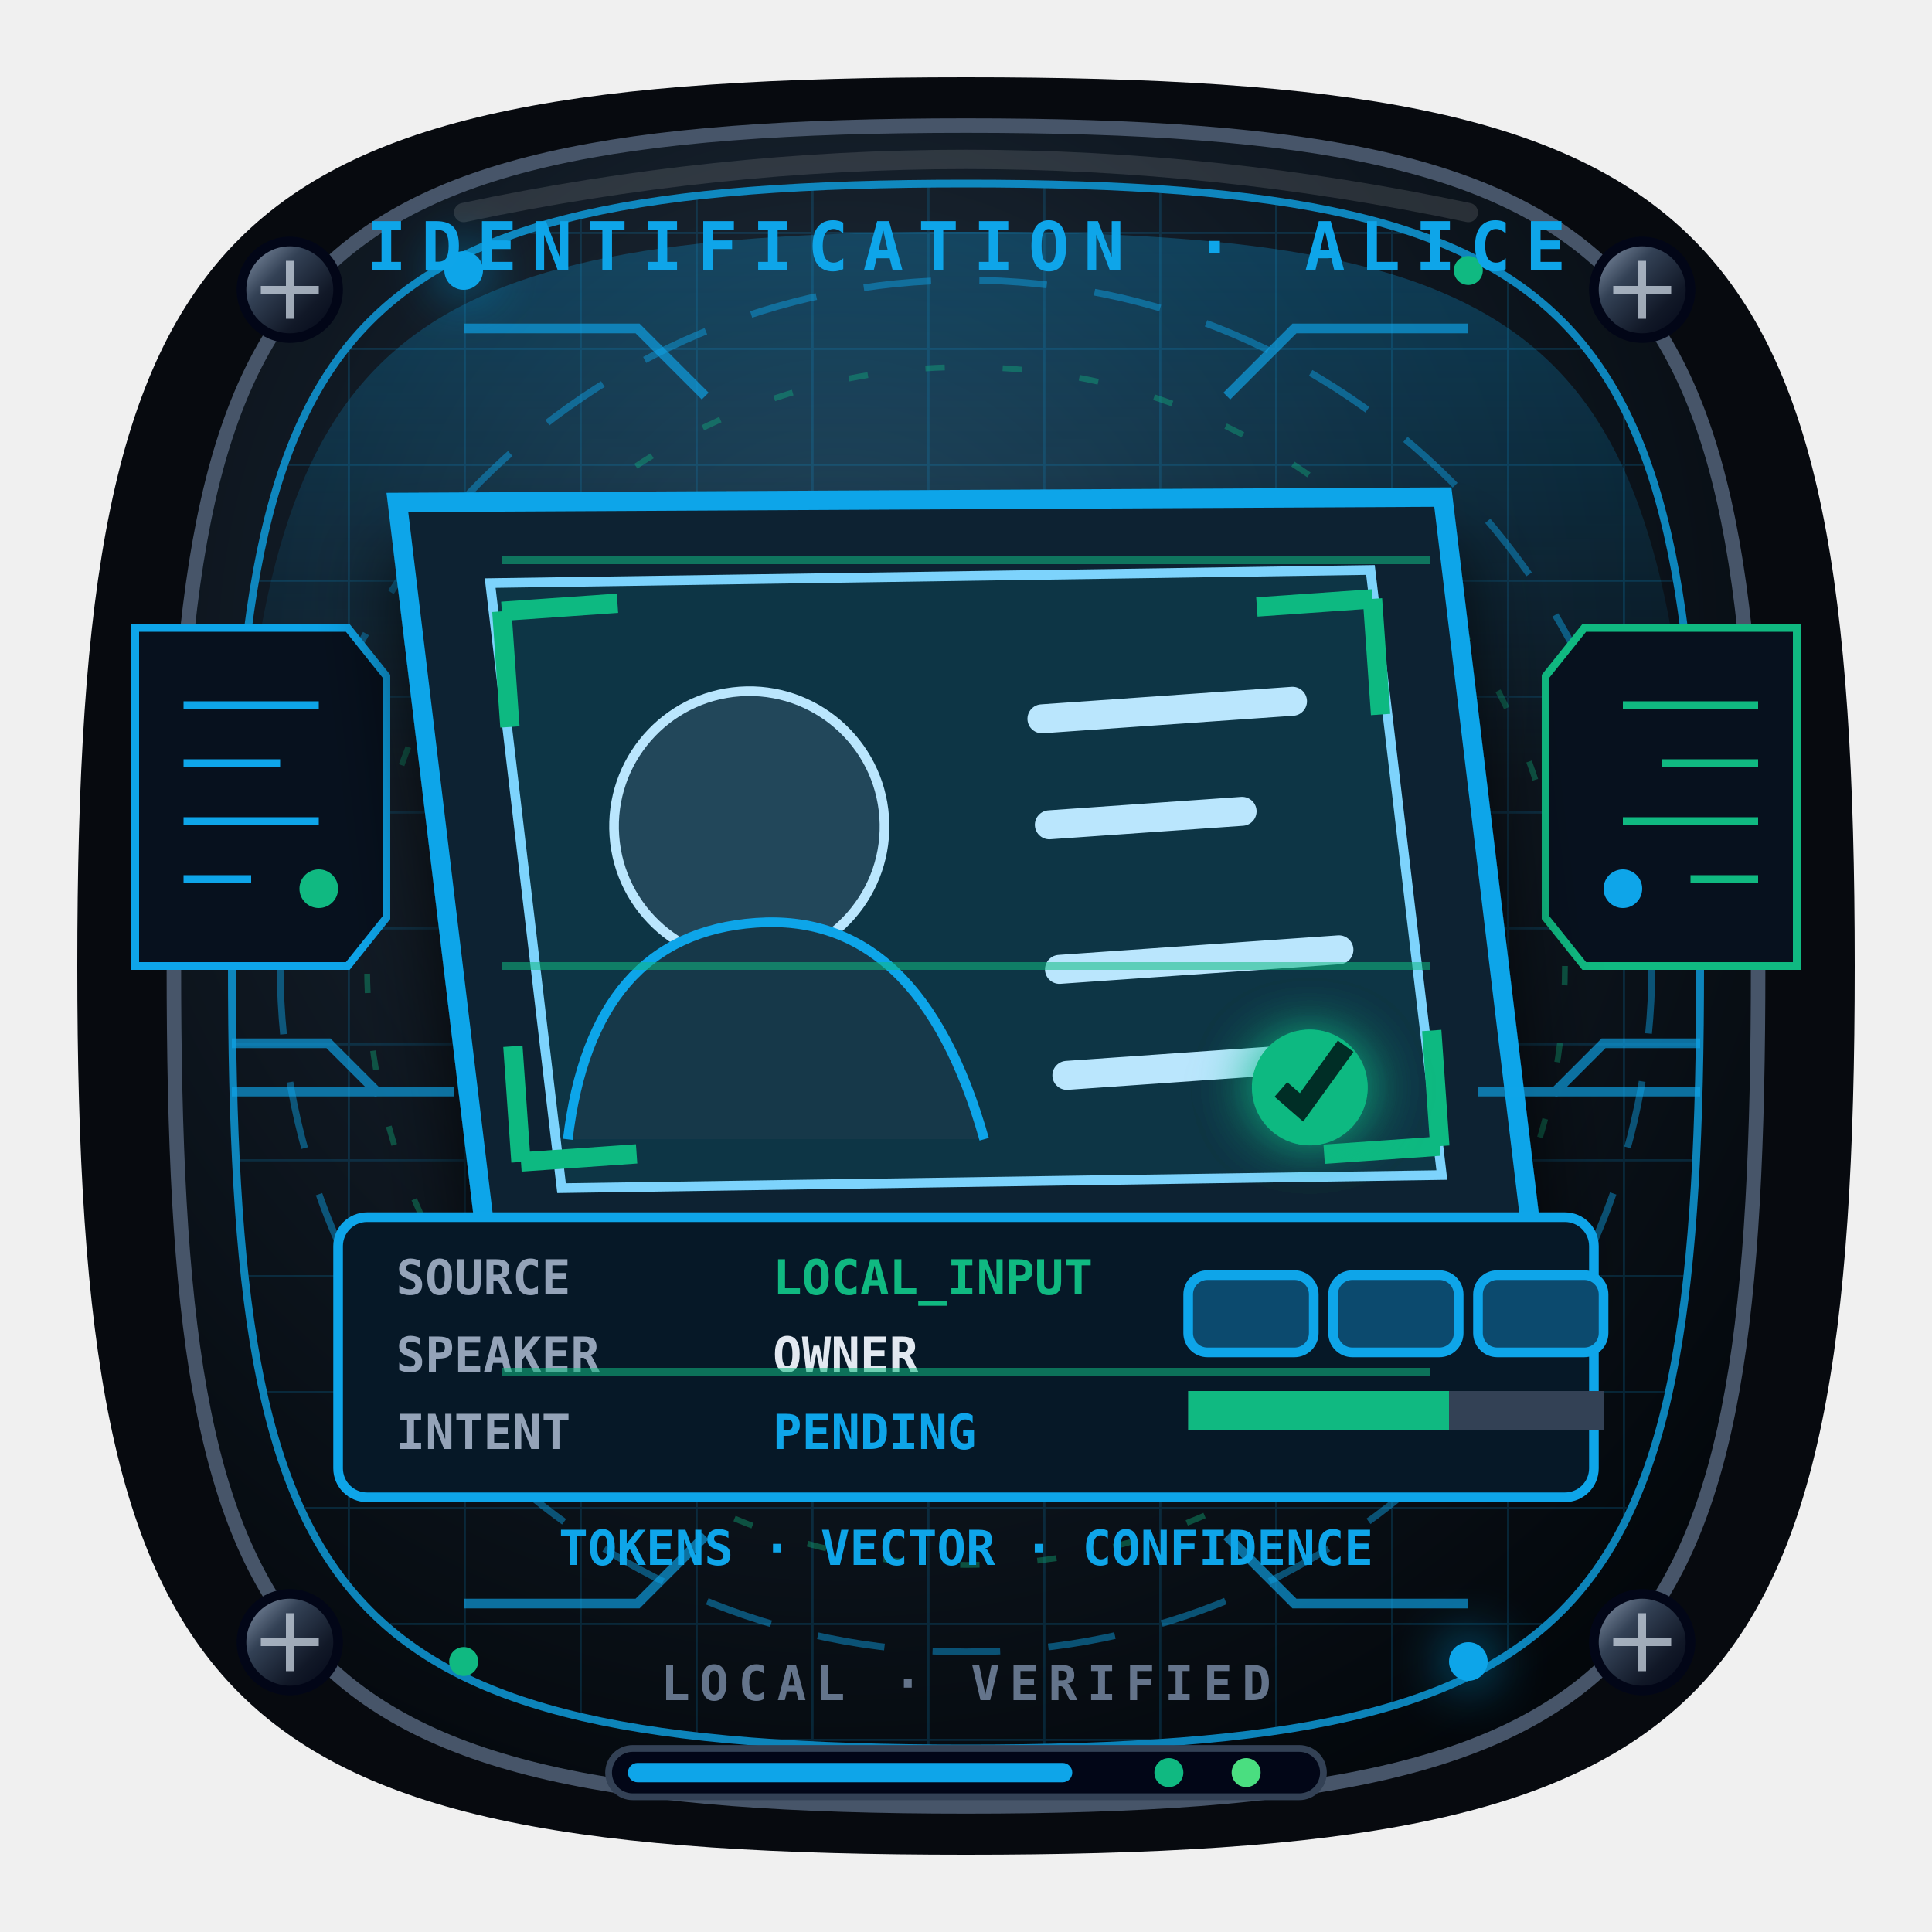
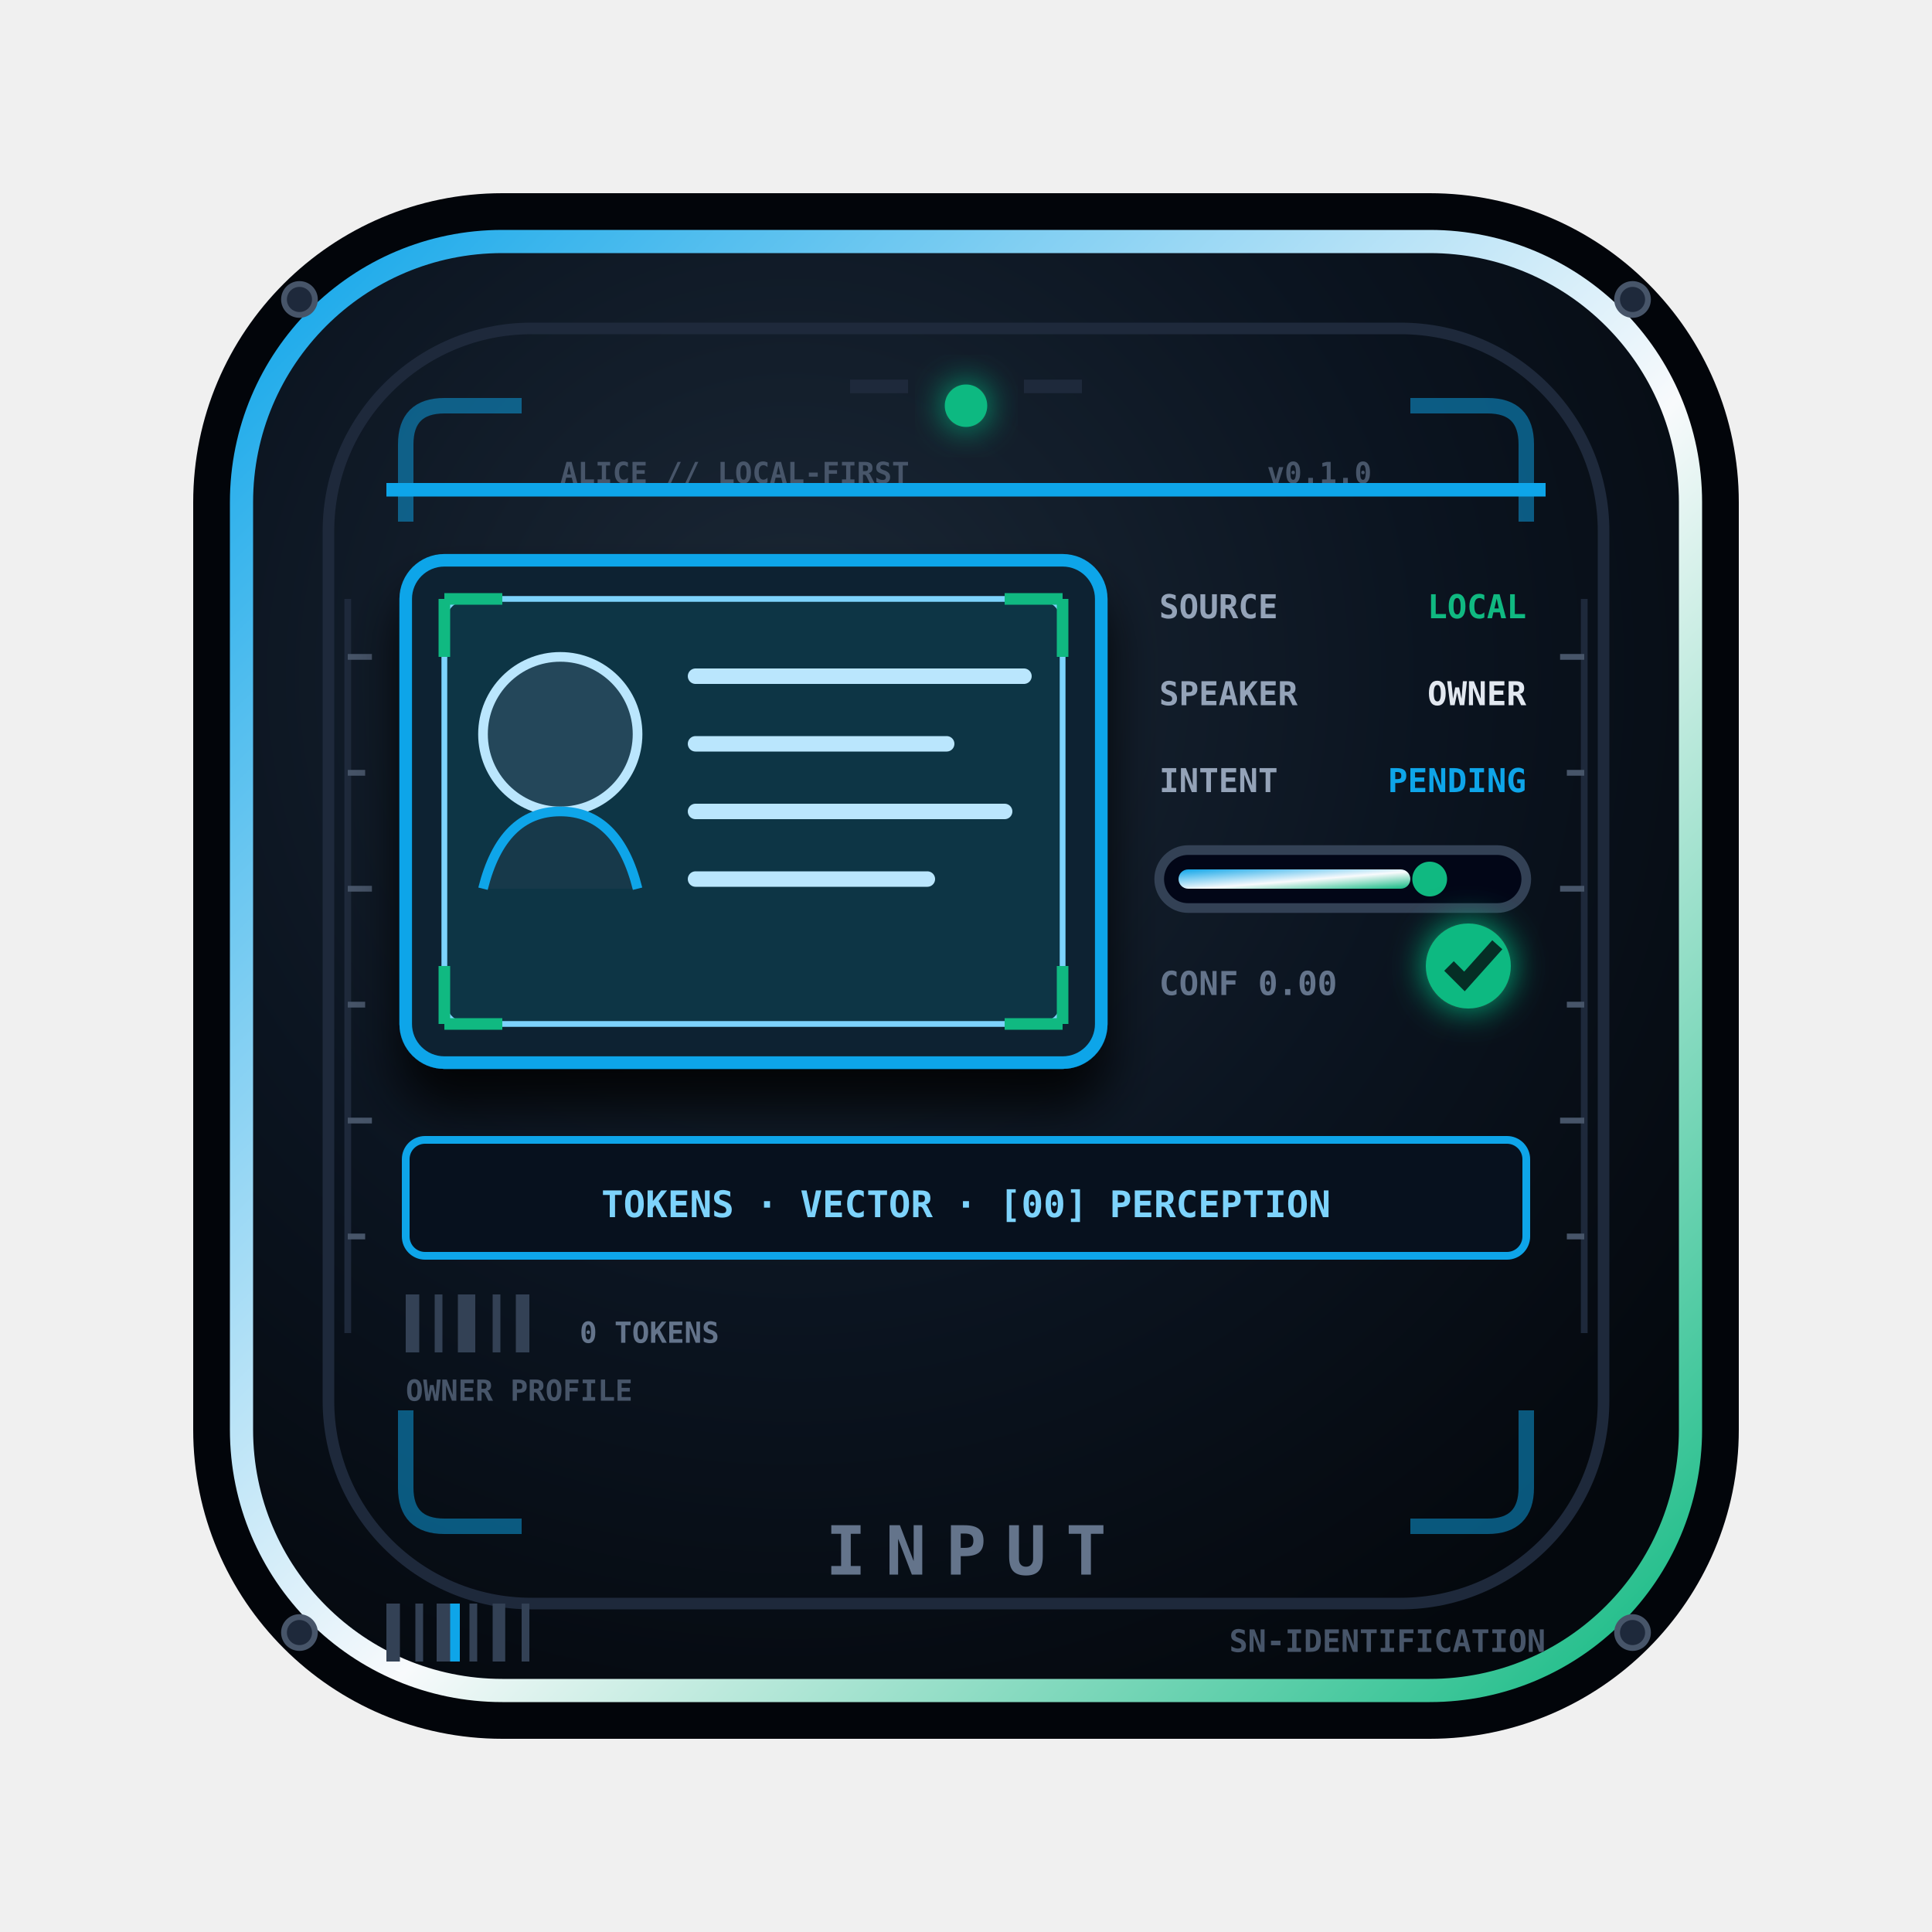
<svg xmlns="http://www.w3.org/2000/svg" viewBox="0 0 200 200" role="img" aria-label="Identificación">
  <style>
-     .identification-orbit{animation:identificationOrbit 4s linear infinite}.identification-pulse{animation:identificationPulse 1.8s ease-in-out infinite}.identification-scan{animation:identificationScan 3s ease-in-out infinite}
-     @keyframes identificationOrbit{to{stroke-dashoffset:-42}}@keyframes identificationPulse{50%{opacity:.3}}@keyframes identificationScan{0%,100%{transform:translateX(-7px);opacity:.18}50%{transform:translateX(7px);opacity:.8}}
-     @media (prefers-reduced-motion:reduce){.identification-orbit,.identification-pulse,.identification-scan{animation:none}}
+     .identification-dash{animation:identificationDash 2.8s linear infinite}.identification-blink{animation:identificationBlink 1.6s steps(2,end) infinite}.identification-blink2{animation:identificationBlink 2.3s steps(2,end) .5s infinite}.identification-scan{animation:identificationScan 4.2s ease-in-out infinite}.identification-spin{transform-box:fill-box;transform-origin:50% 50%;animation:identificationSpin 16s linear infinite}
+     @keyframes identificationDash{to{stroke-dashoffset:-26}}@keyframes identificationBlink{50%{opacity:.25}}
+     @keyframes identificationScan{0%,100%{y:50px;opacity:.06}50%{y:140px;opacity:.4}}
+     @keyframes identificationSpin{to{transform:rotate(360deg)}}
+     @media(prefers-reduced-motion:reduce){.identification-dash,.identification-blink,.identification-blink2,.identification-scan,.identification-spin{animation:none}}
  </style>
  <defs>
-     <radialGradient id="identification-base" cx="42%" cy="32%" r="75%">
-       <stop stop-color="#263442" />
-       <stop offset=".48" stop-color="#101923" />
-       <stop offset="1" stop-color="#03070b" />
+     <radialGradient id="identification-plate" cx="38%" cy="30%" r="80%">
+       <stop stop-color="#1b2836" />
+       <stop offset=".55" stop-color="#0b1420" />
+       <stop offset="1" stop-color="#04080d" />
    </radialGradient>
+     <linearGradient id="identification-ga" x1="0" y1="0" x2="1" y2="1">
+       <stop stop-color="#0ea5e9" />
+       <stop offset=".55" stop-color="#f8fafc" />
+       <stop offset="1" stop-color="#10b981" />
+     </linearGradient>
+     <linearGradient id="identification-gb" x1="0" x2="1">
+       <stop stop-color="#10b981" />
+       <stop offset="1" stop-color="#0ea5e9" />
+     </linearGradient>
    <linearGradient id="identification-metal" x1="0" y1="0" x2="1" y2="1">
      <stop stop-color="#94a3b8" />
      <stop offset=".35" stop-color="#334155" />
      <stop offset=".7" stop-color="#111827" />
      <stop offset="1" stop-color="#020617" />
    </linearGradient>
-     <linearGradient id="identification-accent" x1="0" x2="1">
-       <stop stop-color="#0ea5e9" />
-       <stop offset=".52" stop-color="#f8fafc" />
-       <stop offset="1" stop-color="#10b981" />
-     </linearGradient>
-     <radialGradient id="identification-holo">
+     <radialGradient id="identification-halo">
      <stop stop-color="#fff" />
-       <stop offset=".18" stop-color="#0ea5e9" />
-       <stop offset=".68" stop-color="#10b981" />
+       <stop offset=".2" stop-color="#0ea5e9" />
+       <stop offset=".7" stop-color="#10b981" />
      <stop offset="1" stop-color="#07111d" />
    </radialGradient>
-     <pattern id="identification-grid" width="12" height="12" patternUnits="userSpaceOnUse">
-       <path d="M12 0H0v12" fill="none" stroke="#0ea5e9" stroke-width=".45" opacity=".22" />
-     </pattern>
-     <filter id="identification-glow" x="-50%" y="-50%" width="200%" height="200%">
-       <feGaussianBlur stdDeviation="2.8" result="b" />
+     <filter id="identification-shadow" x="-45%" y="-45%" width="190%" height="200%">
+       <feDropShadow dx="0" dy="4" stdDeviation="2.6" flood-color="#000" flood-opacity=".85" />
+     </filter>
+     <filter id="identification-glow" x="-70%" y="-70%" width="240%" height="240%">
+       <feGaussianBlur stdDeviation="1.8" result="b" />
      <feMerge>
        <feMergeNode in="b" />
        <feMergeNode in="SourceGraphic" />
      </feMerge>
    </filter>
-     <filter id="identification-shadow" x="-40%" y="-40%" width="180%" height="190%">
-       <feDropShadow dx="0" dy="6" stdDeviation="4" flood-color="#000" flood-opacity=".8" />
-     </filter>
-     <linearGradient id="identification-beam" x1="0" y1="0" x2="0" y2="1">
-       <stop stop-color="#0ea5e9" stop-opacity=".28" />
-       <stop offset="1" stop-color="#0ea5e9" stop-opacity="0" />
-     </linearGradient>
  </defs>
-   <path d="M100 8C178 8 192 22 192 100S178 192 100 192 8 178 8 100 22 8 100 8Z" fill="#070a0f" />
-   <path d="M100 13c72 0 82 15 82 87s-10 87-82 87-82-15-82-87 10-87 82-87Z" fill="url(#identification-base)" stroke="#475569" stroke-width="1.5" />
-   <path d="M100 19c66 0 76 14 76 81s-10 81-76 81-76-14-76-81 10-81 76-81Z" fill="url(#identification-grid)" stroke="#0ea5e9" stroke-width=".8" opacity=".78" />
-   <path d="M100 24c57 0 71 10 75 57L25 81c4-47 18-57 75-57Z" fill="url(#identification-beam)" />
-   <circle class="identification-orbit" cx="100" cy="100" r="71" fill="none" stroke="#0ea5e9" stroke-width=".7" stroke-dasharray="7 5" opacity=".45" />
-   <circle class="identification-orbit" cx="100" cy="100" r="62" fill="none" stroke="#10b981" stroke-width=".6" stroke-dasharray="2 6" opacity=".38" />
-   <path d="M48 34h18l7 7m79-7h-18l-7 7M48 166h18l7-7m79 7h-18l-7-7" fill="none" stroke="#0ea5e9" stroke-width="1" opacity=".65" />
-   <g fill="url(#identification-metal)" stroke="#020617">
-     <circle cx="30" cy="30" r="5" />
-     <circle cx="170" cy="30" r="5" />
-     <circle cx="30" cy="170" r="5" />
-     <circle cx="170" cy="170" r="5" />
+   <rect x="20" y="20" width="160" height="160" rx="32" fill="#02050a" />
+   <rect x="25" y="25" width="150" height="150" rx="27" fill="url(#identification-plate)" stroke="url(#identification-ga)" stroke-width="2.4" />
+   <rect x="34" y="34" width="132" height="132" rx="21" fill="none" stroke="#1e293b" stroke-width="1.2" />
+   <path d="M42 54v-8q0-4 4-4h8M158 54v-8q0-4-4-4h-8M42 146v8q0 4 4 4h8M158 146v8q0 4-4 4h-8" fill="none" stroke="#0ea5e9" stroke-width="1.6" opacity=".5" />
+   <g fill="#1e293b" stroke="#475569" stroke-width=".6">
+     <circle cx="31" cy="31" r="1.6" />
+     <circle cx="169" cy="31" r="1.6" />
+     <circle cx="31" cy="169" r="1.6" />
+     <circle cx="169" cy="169" r="1.6" />
  </g>
-   <g stroke="#cbd5e1" stroke-width=".8" opacity=".75">
-     <path d="M27 30h6m-3-3v6M167 30h6m-3-3v6M27 170h6m-3-3v6M167 170h6m-3-3v6" />
+   <path d="M88 40h6M106 40h6" stroke="#1e293b" stroke-width="1.4" />
+   <g font-family="Consolas,monospace" font-weight="900">
+     <text x="58" y="50" fill="#475569" font-size="3">ALICE // LOCAL-FIRST</text>
+     <text x="142" y="50" fill="#475569" font-size="3" text-anchor="end">v0.1.0</text>
  </g>
-   <g fill="#0ea5e9" filter="url(#identification-glow)">
-     <circle cx="48" cy="28" r="2" />
-     <circle cx="152" cy="172" r="2" />
+   <path d="M36 62v76M164 62v76" stroke="#1e293b" stroke-width=".7" />
+   <path d="M36 68h2.5M36 80h1.8M36 92h2.5M36 104h1.8M36 116h2.5M36 128h1.8M164 68h-2.5M164 80h-1.8M164 92h-2.5M164 104h-1.8M164 116h-2.5M164 128h-1.8" stroke="#475569" stroke-width=".6" />
+   <circle class="identification-blink" cx="100" cy="42" r="2.2" fill="#10b981" filter="url(#identification-glow)" />
+   <g filter="url(#identification-shadow)">
+     <rect x="42" y="58" width="72" height="52" rx="4" fill="#082332" stroke="#0ea5e9" stroke-width="1.3" />
+     <rect x="46" y="62" width="64" height="44" rx="2" fill="#0c3444" stroke="#7dd3fc" stroke-width=".6" />
  </g>
-   <g fill="#10b981">
-     <circle cx="152" cy="28" r="1.5" />
-     <circle cx="48" cy="172" r="1.5" />
+   <circle cx="58" cy="76" r="8" fill="#24475a" stroke="#bae6fd" />
+   <path d="M50 92q2-8 8-8t8 8" fill="#17394a" stroke="#0ea5e9" />
+   <path d="M72 70h34M72 77h26M72 84h32M72 91h24" stroke="#bae6fd" stroke-width="1.6" stroke-linecap="round" />
+   <path d="M46 62v6m0-6h6M110 62h-6m6 0v6M46 106v-6m0 6h6M110 106h-6m6 0v-6" fill="none" stroke="#10b981" stroke-width="1.2" />
+   <g font-family="Consolas,monospace" font-weight="900" font-size="3.4">
+     <text x="120" y="64" fill="#94a3b8">SOURCE</text>
+     <text x="158" y="64" fill="#10b981" text-anchor="end">LOCAL</text>
+     <text x="120" y="73" fill="#94a3b8">SPEAKER</text>
+     <text x="158" y="73" fill="#e2e8f0" text-anchor="end">OWNER</text>
+     <text x="120" y="82" fill="#94a3b8">INTENT</text>
+     <text x="158" y="82" fill="#0ea5e9" text-anchor="end">PENDING</text>
  </g>
-   <path d="M48 22Q100 11 152 22" fill="none" stroke="#fff" stroke-width="2" stroke-linecap="round" opacity=".12" />
+   <rect x="120" y="88" width="38" height="6" rx="3" fill="#020617" stroke="#334155" />
+   <rect x="122" y="90" width="24" height="2" rx="1" fill="url(#identification-ga)" />
+   <circle class="identification-blink" cx="148" cy="91" r="1.8" fill="#10b981" />
  <g font-family="Consolas,monospace" font-weight="900">
-     <text x="100" y="28" fill="#0ea5e9" font-size="7" text-anchor="middle" letter-spacing="1.5">IDENTIFICATION · ALICE</text>
-     <text x="100" y="176" fill="#64748b" font-size="5" text-anchor="middle" letter-spacing="1">LOCAL · VERIFIED</text>
+     <text x="120" y="103" fill="#64748b" font-size="3.4">CONF 0.00</text>
+     <circle cx="152" cy="100" r="4.4" fill="#10b981" filter="url(#identification-glow)" />
+     <path d="m150 100 1.6 1.6 3.4-3.8" fill="none" stroke="#052e25" stroke-width="1.4" />
  </g>
-   <g transform="translate(14 65)" fill="#07111e" stroke="#0ea5e9" stroke-width=".8">
-     <path d="M0 0h22l4 5v25l-4 5H0z" />
-     <path d="M5 8h14M5 14h10M5 20h14M5 26h7" stroke="#0ea5e9" />
-     <circle class="identification-pulse" cx="19" cy="27" r="2" fill="#10b981" stroke="none" />
+   <g font-family="Consolas,monospace" font-weight="900">
+     <rect x="42" y="118" width="116" height="12" rx="2" fill="#07111e" stroke="#0ea5e9" stroke-width=".8" />
+     <text x="100" y="126" fill="#7dd3fc" font-size="3.8" text-anchor="middle">TOKENS · VECTOR · [00] PERCEPTION</text>
  </g>
-   <g transform="translate(160 65)" fill="#07111e" stroke="#10b981" stroke-width=".8">
-     <path d="M4 0h22v35H4l-4-5V5z" />
-     <path d="M8 8h14M12 14h10M8 20h14M15 26h7" stroke="#10b981" />
-     <circle class="identification-pulse" cx="8" cy="27" r="2" fill="#0ea5e9" stroke="none" />
+   <g fill="#334155">
+     <rect x="42" y="134" width="1.4" height="6" />
+     <rect x="45" y="134" width=".8" height="6" />
+     <rect x="47.4" y="134" width="1.8" height="6" />
+     <rect x="51" y="134" width=".8" height="6" />
+     <rect x="53.4" y="134" width="1.4" height="6" />
  </g>
-   <g transform="translate(100 91) rotate(-4)" filter="url(#identification-shadow)">
-     <path d="M-56-43 52-36 56 44-52 37z" fill="#082332" stroke="#0ea5e9" stroke-width="2" />
-     <path d="M-47-34 44-29 47 34-44 29z" fill="#0c3444" stroke="#7dd3fc" />
-     <circle cx="-22" cy="-7" r="14" fill="#24475a" stroke="#bae6fd" />
-     <path d="M-43 24q4-21 21-21T0 27" fill="#17394a" stroke="#0ea5e9" />
-     <path d="M9-16h26M9-5h20M9 10h29M9 21h23" stroke="#bae6fd" stroke-width="3" stroke-linecap="round" />
-     <path d="M-46-31v12m0-12h12M44-26H32m12 0v12M-48 26v-12m0 12h12M47 31H35m12 0V19" fill="none" stroke="#10b981" stroke-width="2" />
-     <circle cx="34" cy="24" r="6" fill="#10b981" filter="url(#identification-glow)" />
-     <path d="m31 24 2 2 5-6" fill="none" stroke="#052e25" stroke-width="2" />
+   <text x="60" y="139" fill="#64748b" font-size="3" font-family="Consolas,monospace" font-weight="900">0 TOKENS</text>
+   <text x="42" y="145" fill="#475569" font-size="3" font-family="Consolas,monospace" font-weight="900">OWNER PROFILE</text>
+   <rect class="identification-scan" x="40" y="50" width="120" height="1.4" fill="#0ea5e9" />
+   <g fill="#334155">
+     <rect x="40" y="166" width="1.4" height="6" />
+     <rect x="43" y="166" width=".8" height="6" />
+     <rect x="45.2" y="166" width="1.8" height="6" />
+     <rect x="48.6" y="166" width=".8" height="6" />
+     <rect x="51" y="166" width="1.3" height="6" />
+     <rect x="54" y="166" width=".8" height="6" />
  </g>
-   <g font-family="Consolas,monospace" font-size="5" font-weight="900">
-     <g transform="translate(35 126)">
-       <rect width="130" height="29" rx="3" fill="#061827" stroke="#0ea5e9" />
-       <text x="6" y="8" fill="#94a3b8">SOURCE</text>
-       <text x="45" y="8" fill="#10b981">LOCAL_INPUT</text>
-       <text x="6" y="16" fill="#94a3b8">SPEAKER</text>
-       <text x="45" y="16" fill="#e2e8f0">OWNER</text>
-       <text x="6" y="24" fill="#94a3b8">INTENT</text>
-       <text x="45" y="24" fill="#0ea5e9">PENDING</text>
-       <g transform="translate(88 6)" fill="#0c4a6e" stroke="#0ea5e9">
-         <rect width="13" height="8" rx="2" />
-         <rect x="15" width="13" height="8" rx="2" />
-         <rect x="30" width="13" height="8" rx="2" />
-       </g>
-       <path d="M88 20h43" stroke="#334155" stroke-width="4" />
-       <path d="M88 20h27" stroke="#10b981" stroke-width="4" />
-     </g>
-     <text x="100" y="162" fill="#0ea5e9" text-anchor="middle">TOKENS · VECTOR · CONFIDENCE</text>
+   <rect x="46.6" y="166" width="1" height="6" fill="#0ea5e9" />
+   <g font-family="Consolas,monospace" font-weight="900">
+     <text x="160" y="171" fill="#475569" font-size="3.2" text-anchor="end">SN-IDENTIFICATION</text>
  </g>
-   <g class="identification-scan" stroke="#10b981" stroke-width=".8" opacity=".55">
-     <path d="M52 58h96M52 100h96M52 142h96" />
-   </g>
-   <g opacity=".65" stroke="#0ea5e9" stroke-width="1">
-     <path d="M24 108h10l5 5h8M176 108h-10l-5 5h-8" fill="none" />
-     <path d="M24 113h15M176 113h-15" />
-   </g>
-   <g transform="translate(63 181)">
-     <rect width="74" height="5" rx="2.5" fill="#020617" stroke="#334155" stroke-width=".7" />
-     <rect x="2" y="1.5" width="46" height="2" rx="1" fill="#0ea5e9" />
-     <circle cx="58" cy="2.5" r="1.5" fill="#10b981" />
-     <circle cx="66" cy="2.5" r="1.5" fill="#4ade80" />
+   <g font-family="Consolas,monospace" font-weight="900">
+     <text x="100" y="163" fill="#64748b" font-size="7" text-anchor="middle" letter-spacing="2">INPUT</text>
  </g>
</svg>
